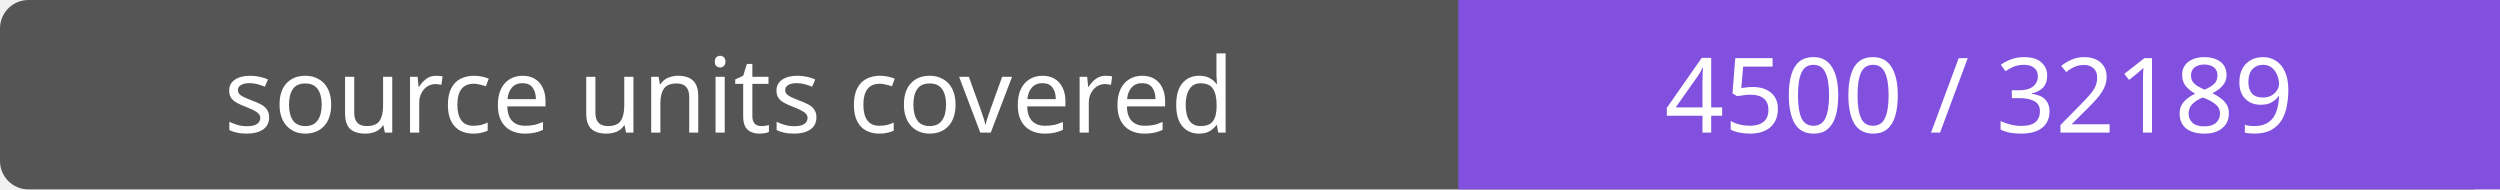
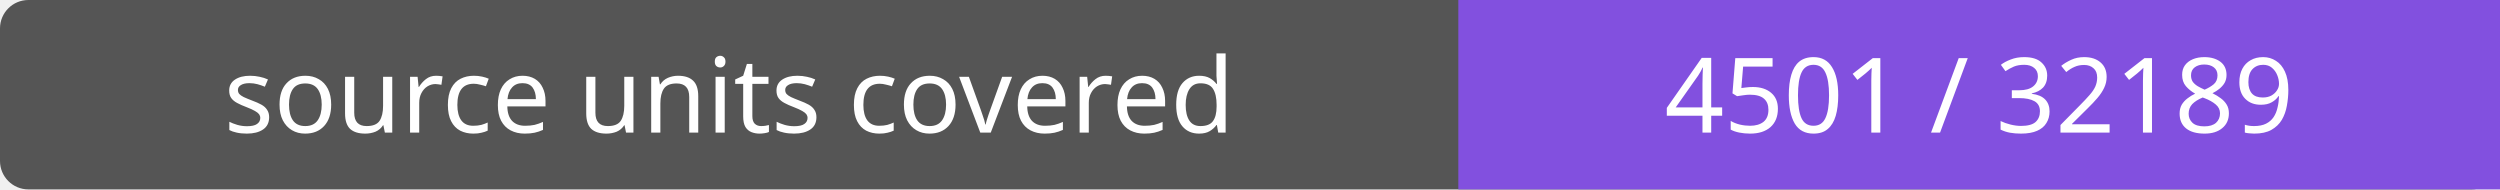
- <svg xmlns="http://www.w3.org/2000/svg" width="264" height="20" role="img" aria-label="source units covered: 4500 / 32189">
+ <svg xmlns="http://www.w3.org/2000/svg" width="264" height="20" role="img" aria-label="source units covered: 4501 / 32189">
  <rect width="264" height="20" rx="3" fill="#555" />
  <path fill="#8250df" d="M154 0h110v20H154z" />
  <g fill="#fff" text-anchor="middle" font-family="Verdana,sans-serif" font-size="11">
    <text x="77.0" y="14">source units covered</text>
-     <text x="209.0" y="14">4500 / 32189</text>
+     <text x="209.0" y="14">4501 / 32189</text>
  </g>
</svg>
